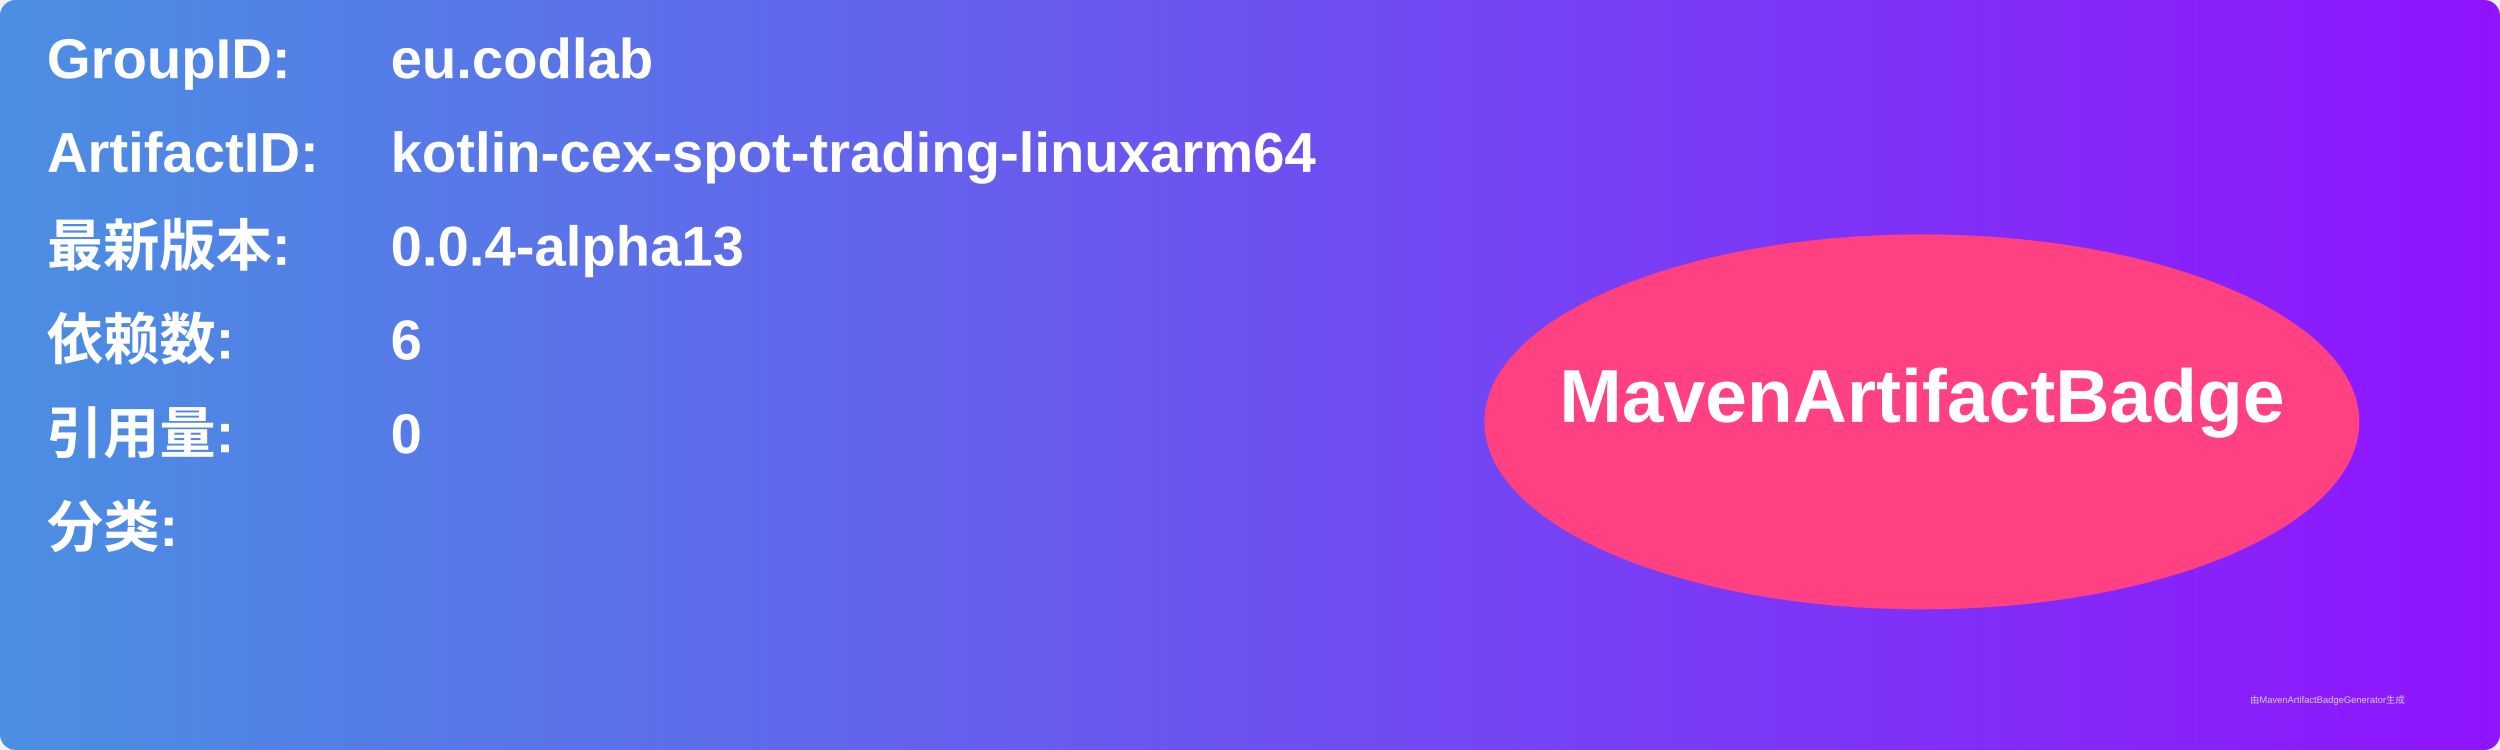
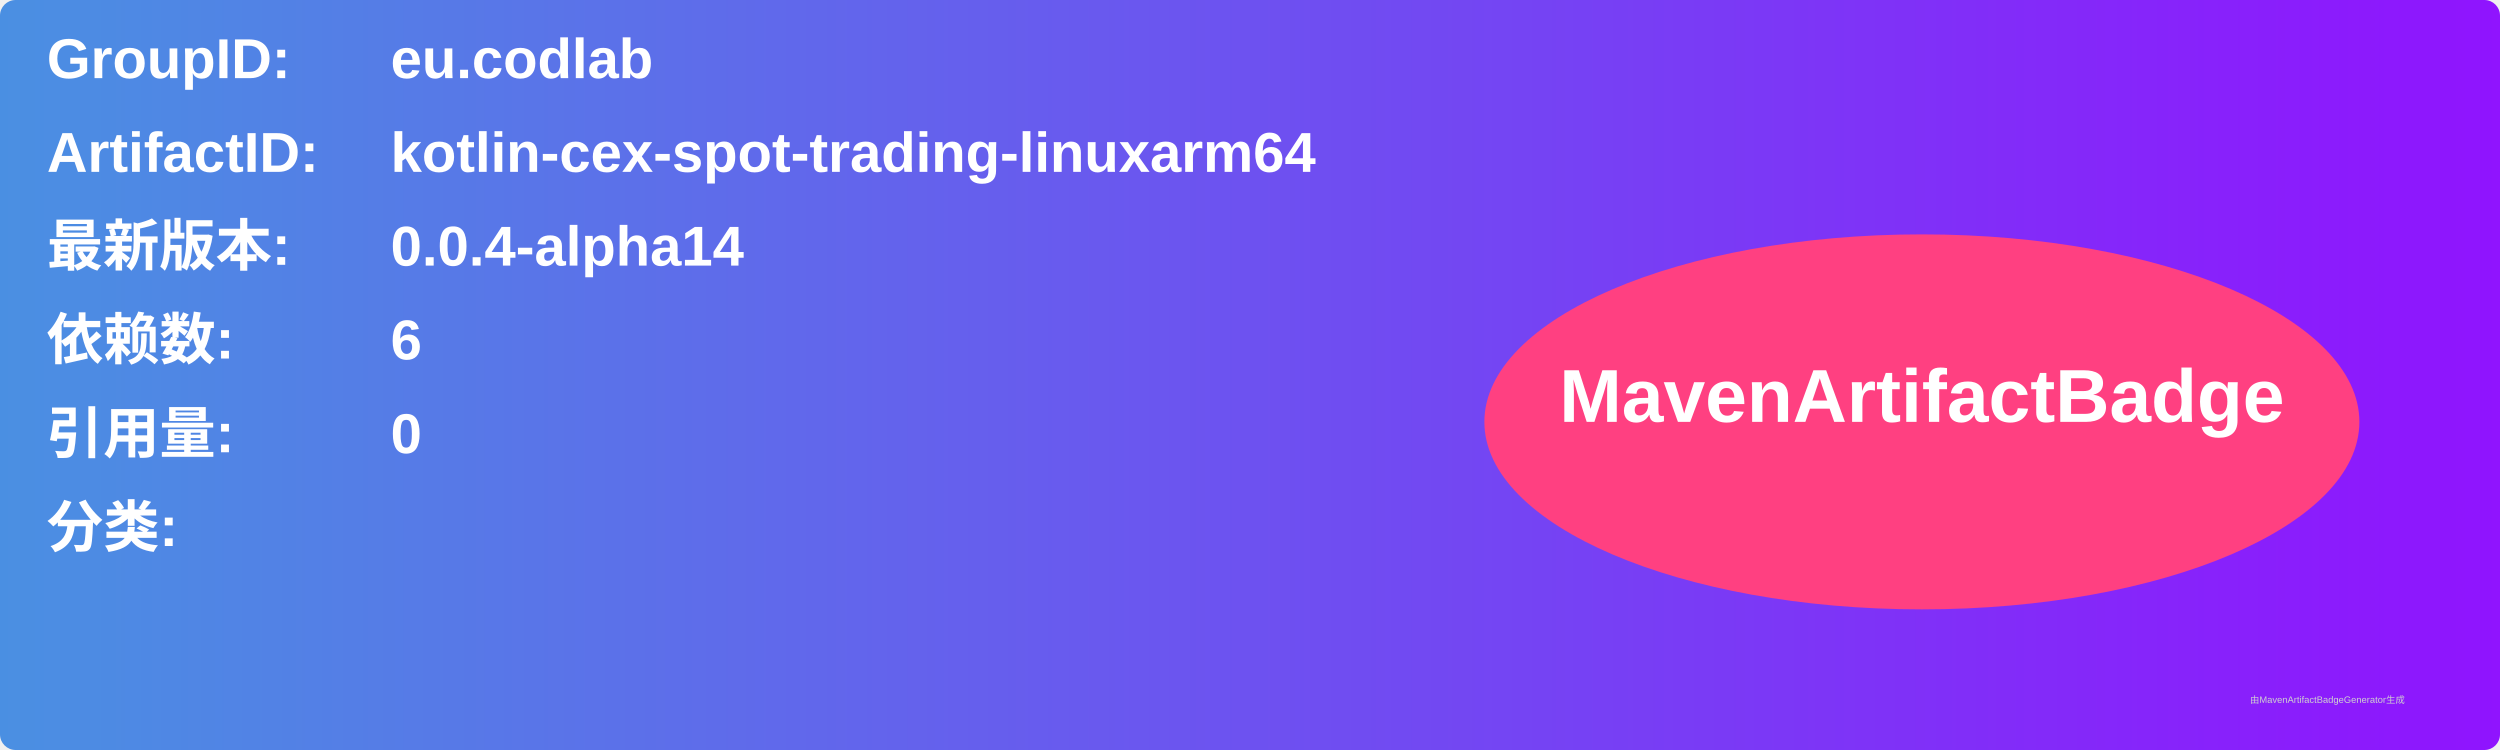
<svg xmlns="http://www.w3.org/2000/svg" width="800" height="240" viewBox="0 0 800 240">
  <linearGradient id="grad" x1="0%" y1="0%" x2="100%" y2="0%">
    <stop offset="0%" stop-color="#4a90e2" />
    <stop offset="100%" stop-color="#9013fe" />
  </linearGradient>
  <rect width="100%" height="100%" rx="5" ry="5" fill="url(#grad)" />
  <g transform="translate(15, 15)">
    <text x="0" y="10" font-family="Arial" font-size="18" fill="white" font-weight="bold" width="260">GroupID:</text>
    <text x="110" y="10" font-family="Arial" font-size="18" fill="white" font-weight="bold" width="460">eu.codlab</text>
    <text x="0" y="40" font-family="Arial" font-size="18" fill="white" font-weight="bold" width="260">ArtifactID:</text>
    <text x="110" y="40" font-family="Arial" font-size="18" fill="white" font-weight="bold" width="460">kotlin-cex-spot-trading-linuxarm64</text>
    <text x="0" y="70" font-family="Arial" font-size="18" fill="white" font-weight="bold">最新版本:</text>
    <text x="110" y="70" font-family="Arial" font-size="18" fill="white" font-weight="bold">
-       <tspan font-weight="bold">0.0.4-alpha13</tspan>
+       <tspan font-weight="bold">0.0.4-alpha14</tspan>
    </text>
    <text x="0" y="100" font-family="Arial" font-size="18" fill="white" font-weight="bold">依赖数: </text>
    <text x="110" y="100" font-family="Arial" font-size="18" fill="white">
      <tspan font-weight="bold">6</tspan>
    </text>
    <text x="0" y="130" font-family="Arial" font-size="18" fill="white" font-weight="bold">引用量: </text>
    <text x="110" y="130" font-family="Arial" font-size="18" fill="white">
      <tspan font-weight="bold">0</tspan>
    </text>
    <text x="0" y="160" font-family="Arial" font-size="18" fill="white" font-weight="bold">分类:</text>
    <text x="10" y="190" font-family="Arial" font-size="10" fill="white">
      <tspan font-weight="bold" />
    </text>
    <ellipse cx="600" cy="120" rx="140" ry="60" fill="#ff4081" />
    <text x="600" y="120" text-anchor="middle" font-family="Arial" font-size="24" fill="white" font-weight="bold">MavenArtifactBadge</text>
  </g>
  <text x="720" y="225" font-family="Arial" font-size="3" fill="#d0d0d0">由MavenArtifactBadgeGenerator生成</text>
</svg>
